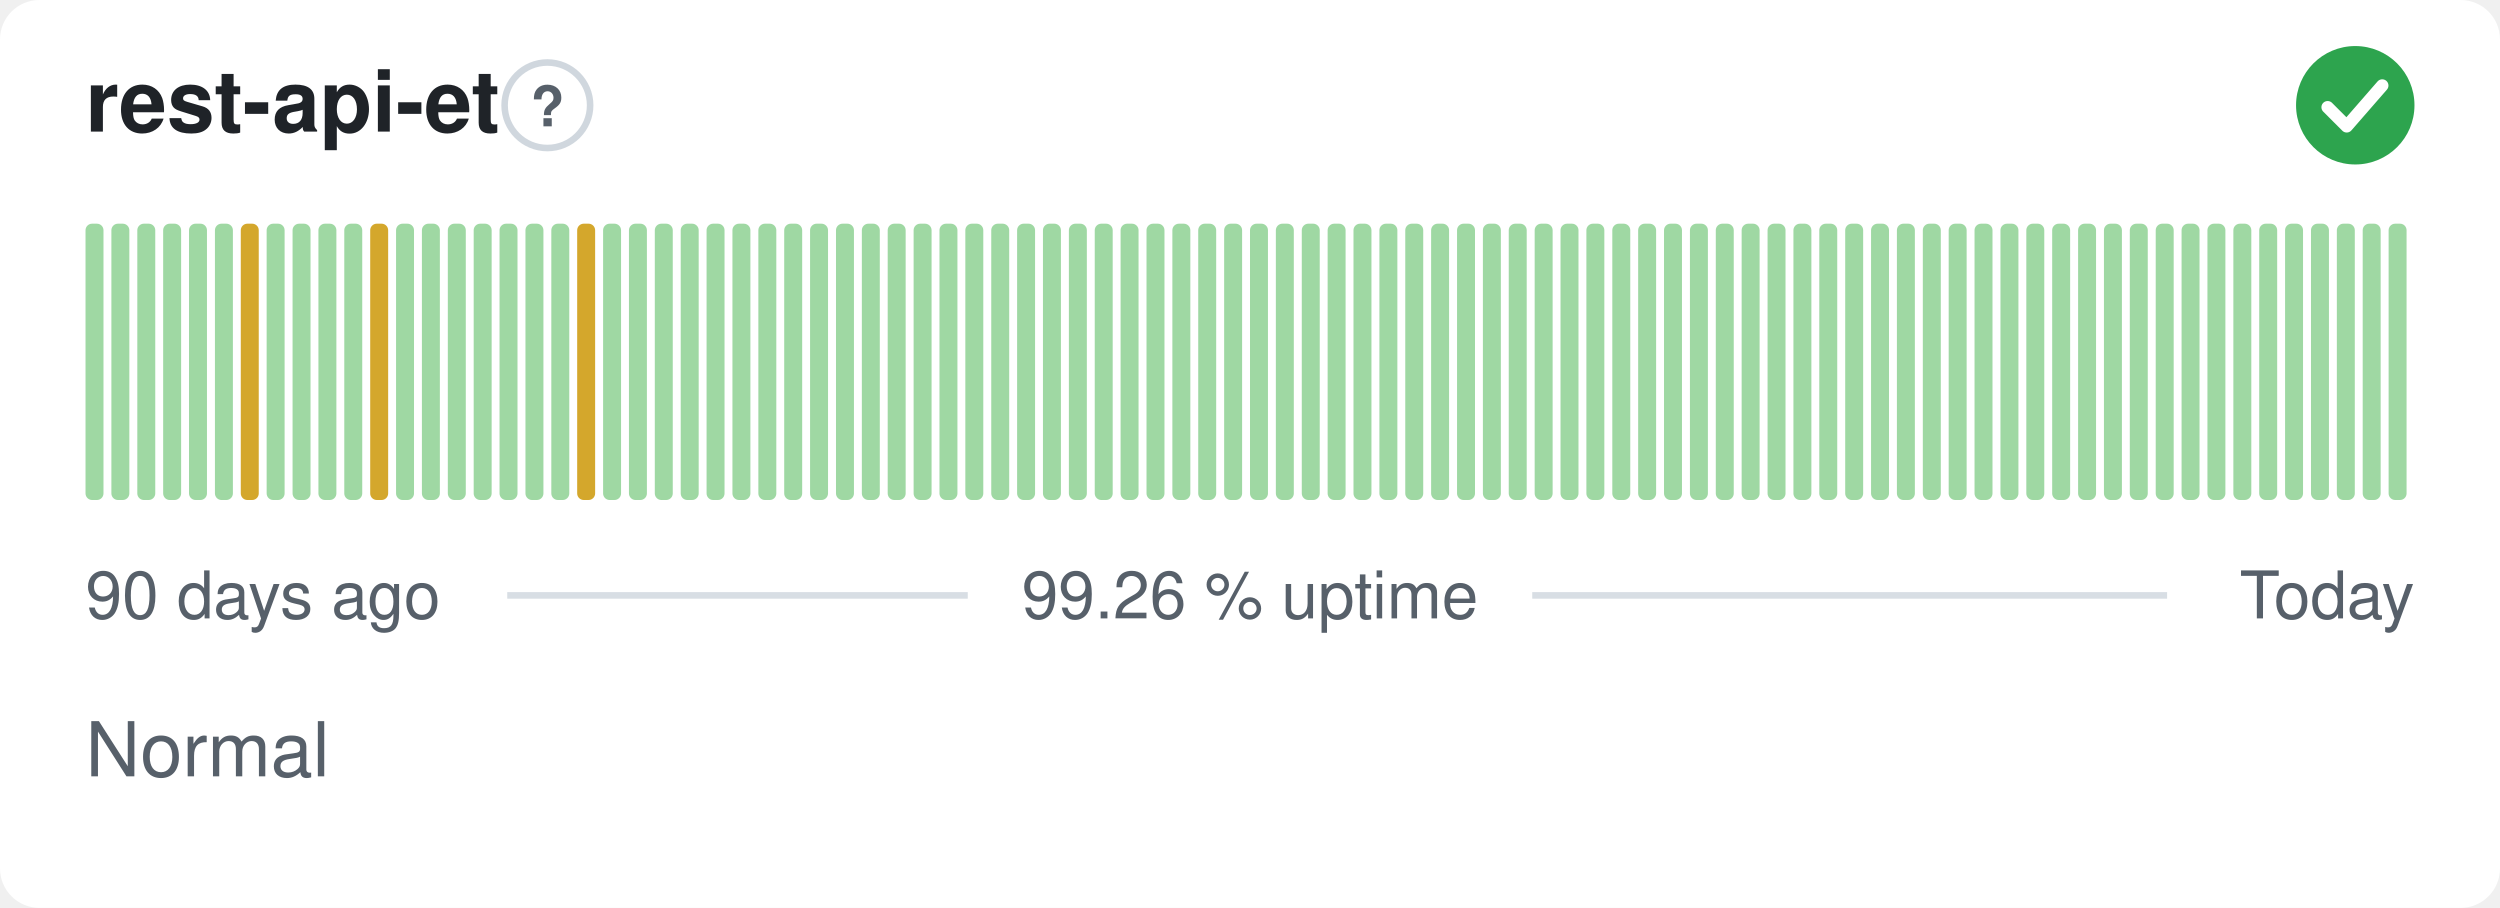
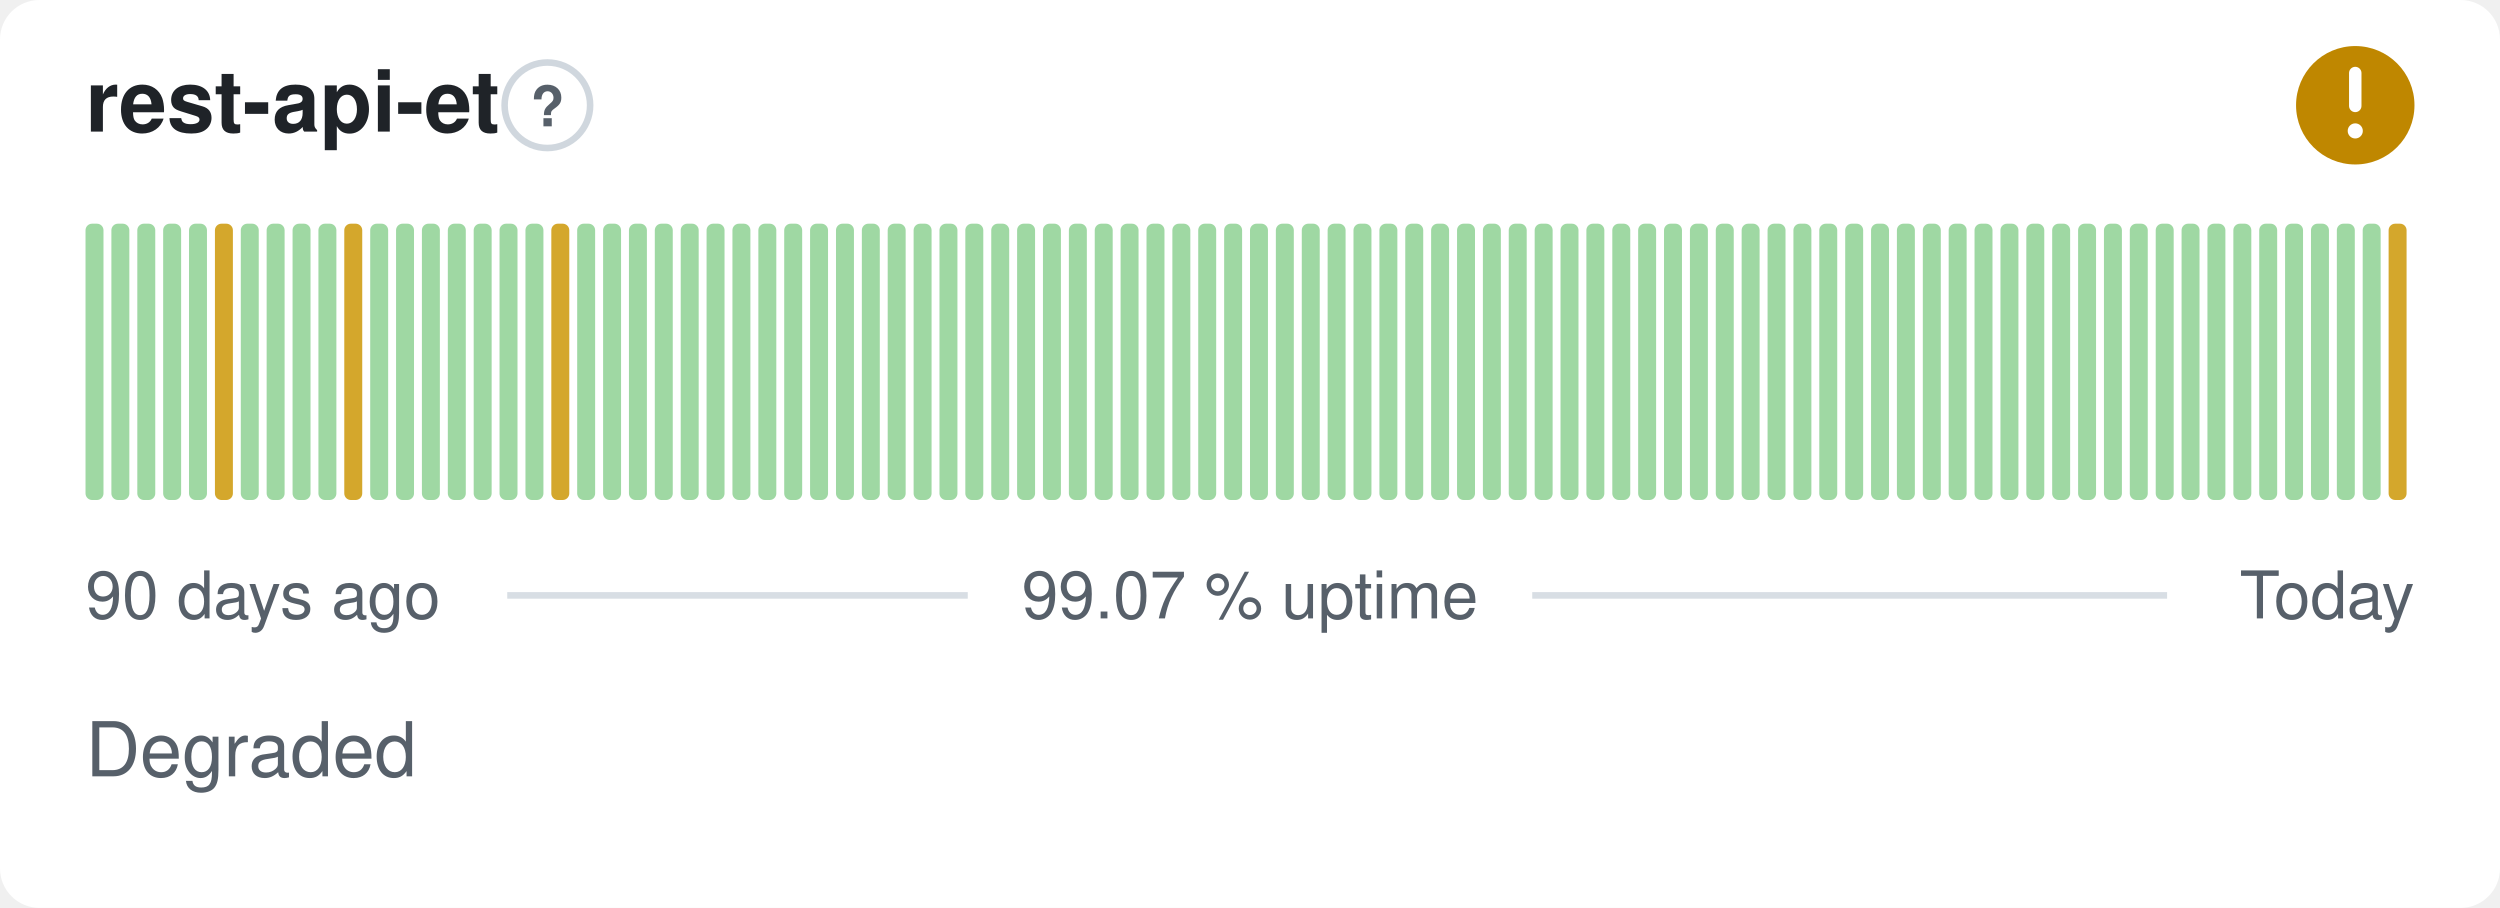
- <svg xmlns="http://www.w3.org/2000/svg" width="380" height="138" viewBox="0 0 380 138" role="img" aria-label="rest-api-et: Normal, 99.26 % uptime over the last 90 days" font-family="-apple-system,BlinkMacSystemFont,'Segoe UI',Helvetica,Arial,sans-serif">
+ <svg xmlns="http://www.w3.org/2000/svg" width="380" height="138" viewBox="0 0 380 138" role="img" aria-label="rest-api-et: Degraded, 99.07 % uptime over the last 90 days" font-family="-apple-system,BlinkMacSystemFont,'Segoe UI',Helvetica,Arial,sans-serif">
  <style>
    @media (prefers-color-scheme: dark) {
      .bg { fill: #0d1117 }
      .title { fill: #e6edf3 }
      .muted { fill: #8b949e }
      .hint { stroke: #30363d }
      .rule { stroke: #30363d }
      .nodata { fill: #21262d }
    }
  </style>
  <rect class="bg" width="380" height="138" rx="6" fill="#ffffff" />
  <text class="title" x="13" y="20" font-size="13" font-weight="600" fill="#1f2328">rest-api-et</text>
  <circle class="hint" cx="83.2" cy="16" r="6.5" fill="none" stroke="#d0d7de" stroke-width="1" />
  <text class="muted" x="83.2" y="19.2" text-anchor="middle" font-size="8.5" font-weight="700" fill="#57606a">?</text>
-   <circle cx="358" cy="16" r="9" fill="#2da44e" />
-   <path d="M353.80 16.30l2.90 2.90 5.40 -6.20" fill="none" stroke="#fff" stroke-width="1.89" stroke-linecap="round" stroke-linejoin="round" />
+   <circle cx="358" cy="16" r="9" fill="#bf8700" />
+   <path d="M358 11.10v5.00" fill="none" stroke="#fff" stroke-width="1.89" stroke-linecap="round" stroke-linejoin="round" />
+   <circle cx="358" cy="19.90" r="1.15" fill="#fff" />
  <rect x="13.00" y="34.00" width="2.73" height="42.00" rx="1" fill="#9fd8a3" />
  <rect x="16.93" y="34.00" width="2.73" height="42.00" rx="1" fill="#9fd8a3" />
  <rect x="20.87" y="34.00" width="2.73" height="42.00" rx="1" fill="#9fd8a3" />
  <rect x="24.80" y="34.00" width="2.73" height="42.00" rx="1" fill="#9fd8a3" />
  <rect x="28.73" y="34.00" width="2.73" height="42.00" rx="1" fill="#9fd8a3" />
-   <rect x="32.67" y="34.00" width="2.73" height="42.00" rx="1" fill="#9fd8a3" />
-   <rect x="36.60" y="34.00" width="2.73" height="42.00" rx="1" fill="#d4a72c" />
+   <rect x="32.67" y="34.00" width="2.73" height="42.00" rx="1" fill="#d4a72c" />
+   <rect x="36.60" y="34.00" width="2.73" height="42.00" rx="1" fill="#9fd8a3" />
  <rect x="40.53" y="34.00" width="2.73" height="42.00" rx="1" fill="#9fd8a3" />
  <rect x="44.47" y="34.00" width="2.73" height="42.00" rx="1" fill="#9fd8a3" />
  <rect x="48.40" y="34.00" width="2.73" height="42.00" rx="1" fill="#9fd8a3" />
-   <rect x="52.33" y="34.00" width="2.73" height="42.00" rx="1" fill="#9fd8a3" />
-   <rect x="56.27" y="34.00" width="2.73" height="42.00" rx="1" fill="#d4a72c" />
+   <rect x="52.33" y="34.00" width="2.73" height="42.00" rx="1" fill="#d4a72c" />
+   <rect x="56.27" y="34.00" width="2.73" height="42.00" rx="1" fill="#9fd8a3" />
  <rect x="60.20" y="34.00" width="2.73" height="42.00" rx="1" fill="#9fd8a3" />
  <rect x="64.13" y="34.00" width="2.73" height="42.00" rx="1" fill="#9fd8a3" />
  <rect x="68.07" y="34.00" width="2.73" height="42.00" rx="1" fill="#9fd8a3" />
  <rect x="72.00" y="34.00" width="2.73" height="42.00" rx="1" fill="#9fd8a3" />
  <rect x="75.93" y="34.00" width="2.73" height="42.00" rx="1" fill="#9fd8a3" />
  <rect x="79.87" y="34.00" width="2.73" height="42.00" rx="1" fill="#9fd8a3" />
-   <rect x="83.80" y="34.00" width="2.73" height="42.00" rx="1" fill="#9fd8a3" />
-   <rect x="87.73" y="34.00" width="2.73" height="42.00" rx="1" fill="#d4a72c" />
+   <rect x="83.80" y="34.00" width="2.73" height="42.00" rx="1" fill="#d4a72c" />
+   <rect x="87.73" y="34.00" width="2.73" height="42.00" rx="1" fill="#9fd8a3" />
  <rect x="91.67" y="34.00" width="2.73" height="42.00" rx="1" fill="#9fd8a3" />
  <rect x="95.60" y="34.00" width="2.73" height="42.00" rx="1" fill="#9fd8a3" />
  <rect x="99.53" y="34.00" width="2.73" height="42.00" rx="1" fill="#9fd8a3" />
  <rect x="103.47" y="34.00" width="2.73" height="42.00" rx="1" fill="#9fd8a3" />
  <rect x="107.40" y="34.00" width="2.73" height="42.00" rx="1" fill="#9fd8a3" />
  <rect x="111.33" y="34.00" width="2.73" height="42.00" rx="1" fill="#9fd8a3" />
  <rect x="115.27" y="34.00" width="2.73" height="42.00" rx="1" fill="#9fd8a3" />
  <rect x="119.20" y="34.00" width="2.73" height="42.00" rx="1" fill="#9fd8a3" />
  <rect x="123.13" y="34.00" width="2.73" height="42.00" rx="1" fill="#9fd8a3" />
  <rect x="127.07" y="34.00" width="2.73" height="42.00" rx="1" fill="#9fd8a3" />
  <rect x="131.00" y="34.00" width="2.73" height="42.00" rx="1" fill="#9fd8a3" />
  <rect x="134.93" y="34.00" width="2.73" height="42.00" rx="1" fill="#9fd8a3" />
  <rect x="138.87" y="34.00" width="2.73" height="42.00" rx="1" fill="#9fd8a3" />
  <rect x="142.80" y="34.00" width="2.73" height="42.00" rx="1" fill="#9fd8a3" />
  <rect x="146.73" y="34.00" width="2.73" height="42.00" rx="1" fill="#9fd8a3" />
  <rect x="150.67" y="34.00" width="2.73" height="42.00" rx="1" fill="#9fd8a3" />
  <rect x="154.60" y="34.00" width="2.73" height="42.00" rx="1" fill="#9fd8a3" />
  <rect x="158.53" y="34.00" width="2.73" height="42.00" rx="1" fill="#9fd8a3" />
  <rect x="162.47" y="34.00" width="2.73" height="42.00" rx="1" fill="#9fd8a3" />
  <rect x="166.40" y="34.00" width="2.73" height="42.00" rx="1" fill="#9fd8a3" />
  <rect x="170.33" y="34.00" width="2.73" height="42.00" rx="1" fill="#9fd8a3" />
  <rect x="174.27" y="34.00" width="2.73" height="42.00" rx="1" fill="#9fd8a3" />
  <rect x="178.20" y="34.00" width="2.73" height="42.00" rx="1" fill="#9fd8a3" />
  <rect x="182.13" y="34.00" width="2.73" height="42.00" rx="1" fill="#9fd8a3" />
  <rect x="186.07" y="34.00" width="2.73" height="42.00" rx="1" fill="#9fd8a3" />
  <rect x="190.00" y="34.00" width="2.73" height="42.00" rx="1" fill="#9fd8a3" />
  <rect x="193.93" y="34.00" width="2.73" height="42.00" rx="1" fill="#9fd8a3" />
  <rect x="197.87" y="34.00" width="2.73" height="42.00" rx="1" fill="#9fd8a3" />
  <rect x="201.80" y="34.00" width="2.73" height="42.00" rx="1" fill="#9fd8a3" />
  <rect x="205.73" y="34.00" width="2.73" height="42.00" rx="1" fill="#9fd8a3" />
  <rect x="209.67" y="34.00" width="2.73" height="42.00" rx="1" fill="#9fd8a3" />
  <rect x="213.60" y="34.00" width="2.73" height="42.00" rx="1" fill="#9fd8a3" />
  <rect x="217.53" y="34.00" width="2.73" height="42.00" rx="1" fill="#9fd8a3" />
  <rect x="221.47" y="34.00" width="2.73" height="42.00" rx="1" fill="#9fd8a3" />
  <rect x="225.40" y="34.00" width="2.73" height="42.00" rx="1" fill="#9fd8a3" />
  <rect x="229.33" y="34.00" width="2.73" height="42.00" rx="1" fill="#9fd8a3" />
  <rect x="233.27" y="34.00" width="2.73" height="42.00" rx="1" fill="#9fd8a3" />
  <rect x="237.20" y="34.00" width="2.73" height="42.00" rx="1" fill="#9fd8a3" />
  <rect x="241.13" y="34.00" width="2.73" height="42.00" rx="1" fill="#9fd8a3" />
  <rect x="245.07" y="34.00" width="2.73" height="42.00" rx="1" fill="#9fd8a3" />
  <rect x="249.00" y="34.00" width="2.73" height="42.00" rx="1" fill="#9fd8a3" />
  <rect x="252.93" y="34.00" width="2.73" height="42.00" rx="1" fill="#9fd8a3" />
  <rect x="256.87" y="34.00" width="2.73" height="42.00" rx="1" fill="#9fd8a3" />
  <rect x="260.80" y="34.00" width="2.73" height="42.00" rx="1" fill="#9fd8a3" />
  <rect x="264.73" y="34.00" width="2.73" height="42.00" rx="1" fill="#9fd8a3" />
  <rect x="268.67" y="34.00" width="2.73" height="42.00" rx="1" fill="#9fd8a3" />
  <rect x="272.60" y="34.00" width="2.73" height="42.00" rx="1" fill="#9fd8a3" />
  <rect x="276.53" y="34.00" width="2.73" height="42.00" rx="1" fill="#9fd8a3" />
  <rect x="280.47" y="34.00" width="2.73" height="42.00" rx="1" fill="#9fd8a3" />
  <rect x="284.40" y="34.00" width="2.73" height="42.00" rx="1" fill="#9fd8a3" />
  <rect x="288.33" y="34.00" width="2.73" height="42.00" rx="1" fill="#9fd8a3" />
  <rect x="292.27" y="34.00" width="2.73" height="42.00" rx="1" fill="#9fd8a3" />
  <rect x="296.20" y="34.00" width="2.73" height="42.00" rx="1" fill="#9fd8a3" />
  <rect x="300.13" y="34.00" width="2.73" height="42.00" rx="1" fill="#9fd8a3" />
  <rect x="304.07" y="34.00" width="2.73" height="42.00" rx="1" fill="#9fd8a3" />
  <rect x="308.00" y="34.00" width="2.73" height="42.00" rx="1" fill="#9fd8a3" />
  <rect x="311.93" y="34.00" width="2.73" height="42.00" rx="1" fill="#9fd8a3" />
  <rect x="315.87" y="34.00" width="2.73" height="42.00" rx="1" fill="#9fd8a3" />
  <rect x="319.80" y="34.00" width="2.73" height="42.00" rx="1" fill="#9fd8a3" />
  <rect x="323.73" y="34.00" width="2.73" height="42.00" rx="1" fill="#9fd8a3" />
  <rect x="327.67" y="34.00" width="2.73" height="42.00" rx="1" fill="#9fd8a3" />
  <rect x="331.60" y="34.00" width="2.73" height="42.00" rx="1" fill="#9fd8a3" />
  <rect x="335.53" y="34.00" width="2.73" height="42.00" rx="1" fill="#9fd8a3" />
  <rect x="339.47" y="34.00" width="2.73" height="42.00" rx="1" fill="#9fd8a3" />
  <rect x="343.40" y="34.00" width="2.73" height="42.00" rx="1" fill="#9fd8a3" />
  <rect x="347.33" y="34.00" width="2.73" height="42.00" rx="1" fill="#9fd8a3" />
  <rect x="351.27" y="34.00" width="2.73" height="42.00" rx="1" fill="#9fd8a3" />
  <rect x="355.20" y="34.00" width="2.73" height="42.00" rx="1" fill="#9fd8a3" />
  <rect x="359.13" y="34.00" width="2.73" height="42.00" rx="1" fill="#9fd8a3" />
-   <rect x="363.07" y="34.00" width="2.73" height="42.00" rx="1" fill="#9fd8a3" />
+   <rect x="363.07" y="34.00" width="2.73" height="42.00" rx="1" fill="#d4a72c" />
  <text class="muted" x="13" y="94" font-size="10" fill="#57606a">90 days ago</text>
-   <text class="muted" x="190" y="94" text-anchor="middle" font-size="10" fill="#57606a">99.26 % uptime</text>
+   <text class="muted" x="190" y="94" text-anchor="middle" font-size="10" fill="#57606a">99.07 % uptime</text>
  <text class="muted" x="367" y="94" text-anchor="end" font-size="10" fill="#57606a">Today</text>
  <line class="rule" x1="77.1" y1="90.5" x2="147.1" y2="90.5" stroke="#d8dee4" stroke-width="1" />
  <line class="rule" x1="232.9" y1="90.5" x2="329.4" y2="90.5" stroke="#d8dee4" stroke-width="1" />
-   <text class="muted" x="13" y="118" font-size="11.5" fill="#57606a">Normal</text>
+   <text class="muted" x="13" y="118" font-size="11.5" fill="#57606a">Degraded</text>
</svg>
